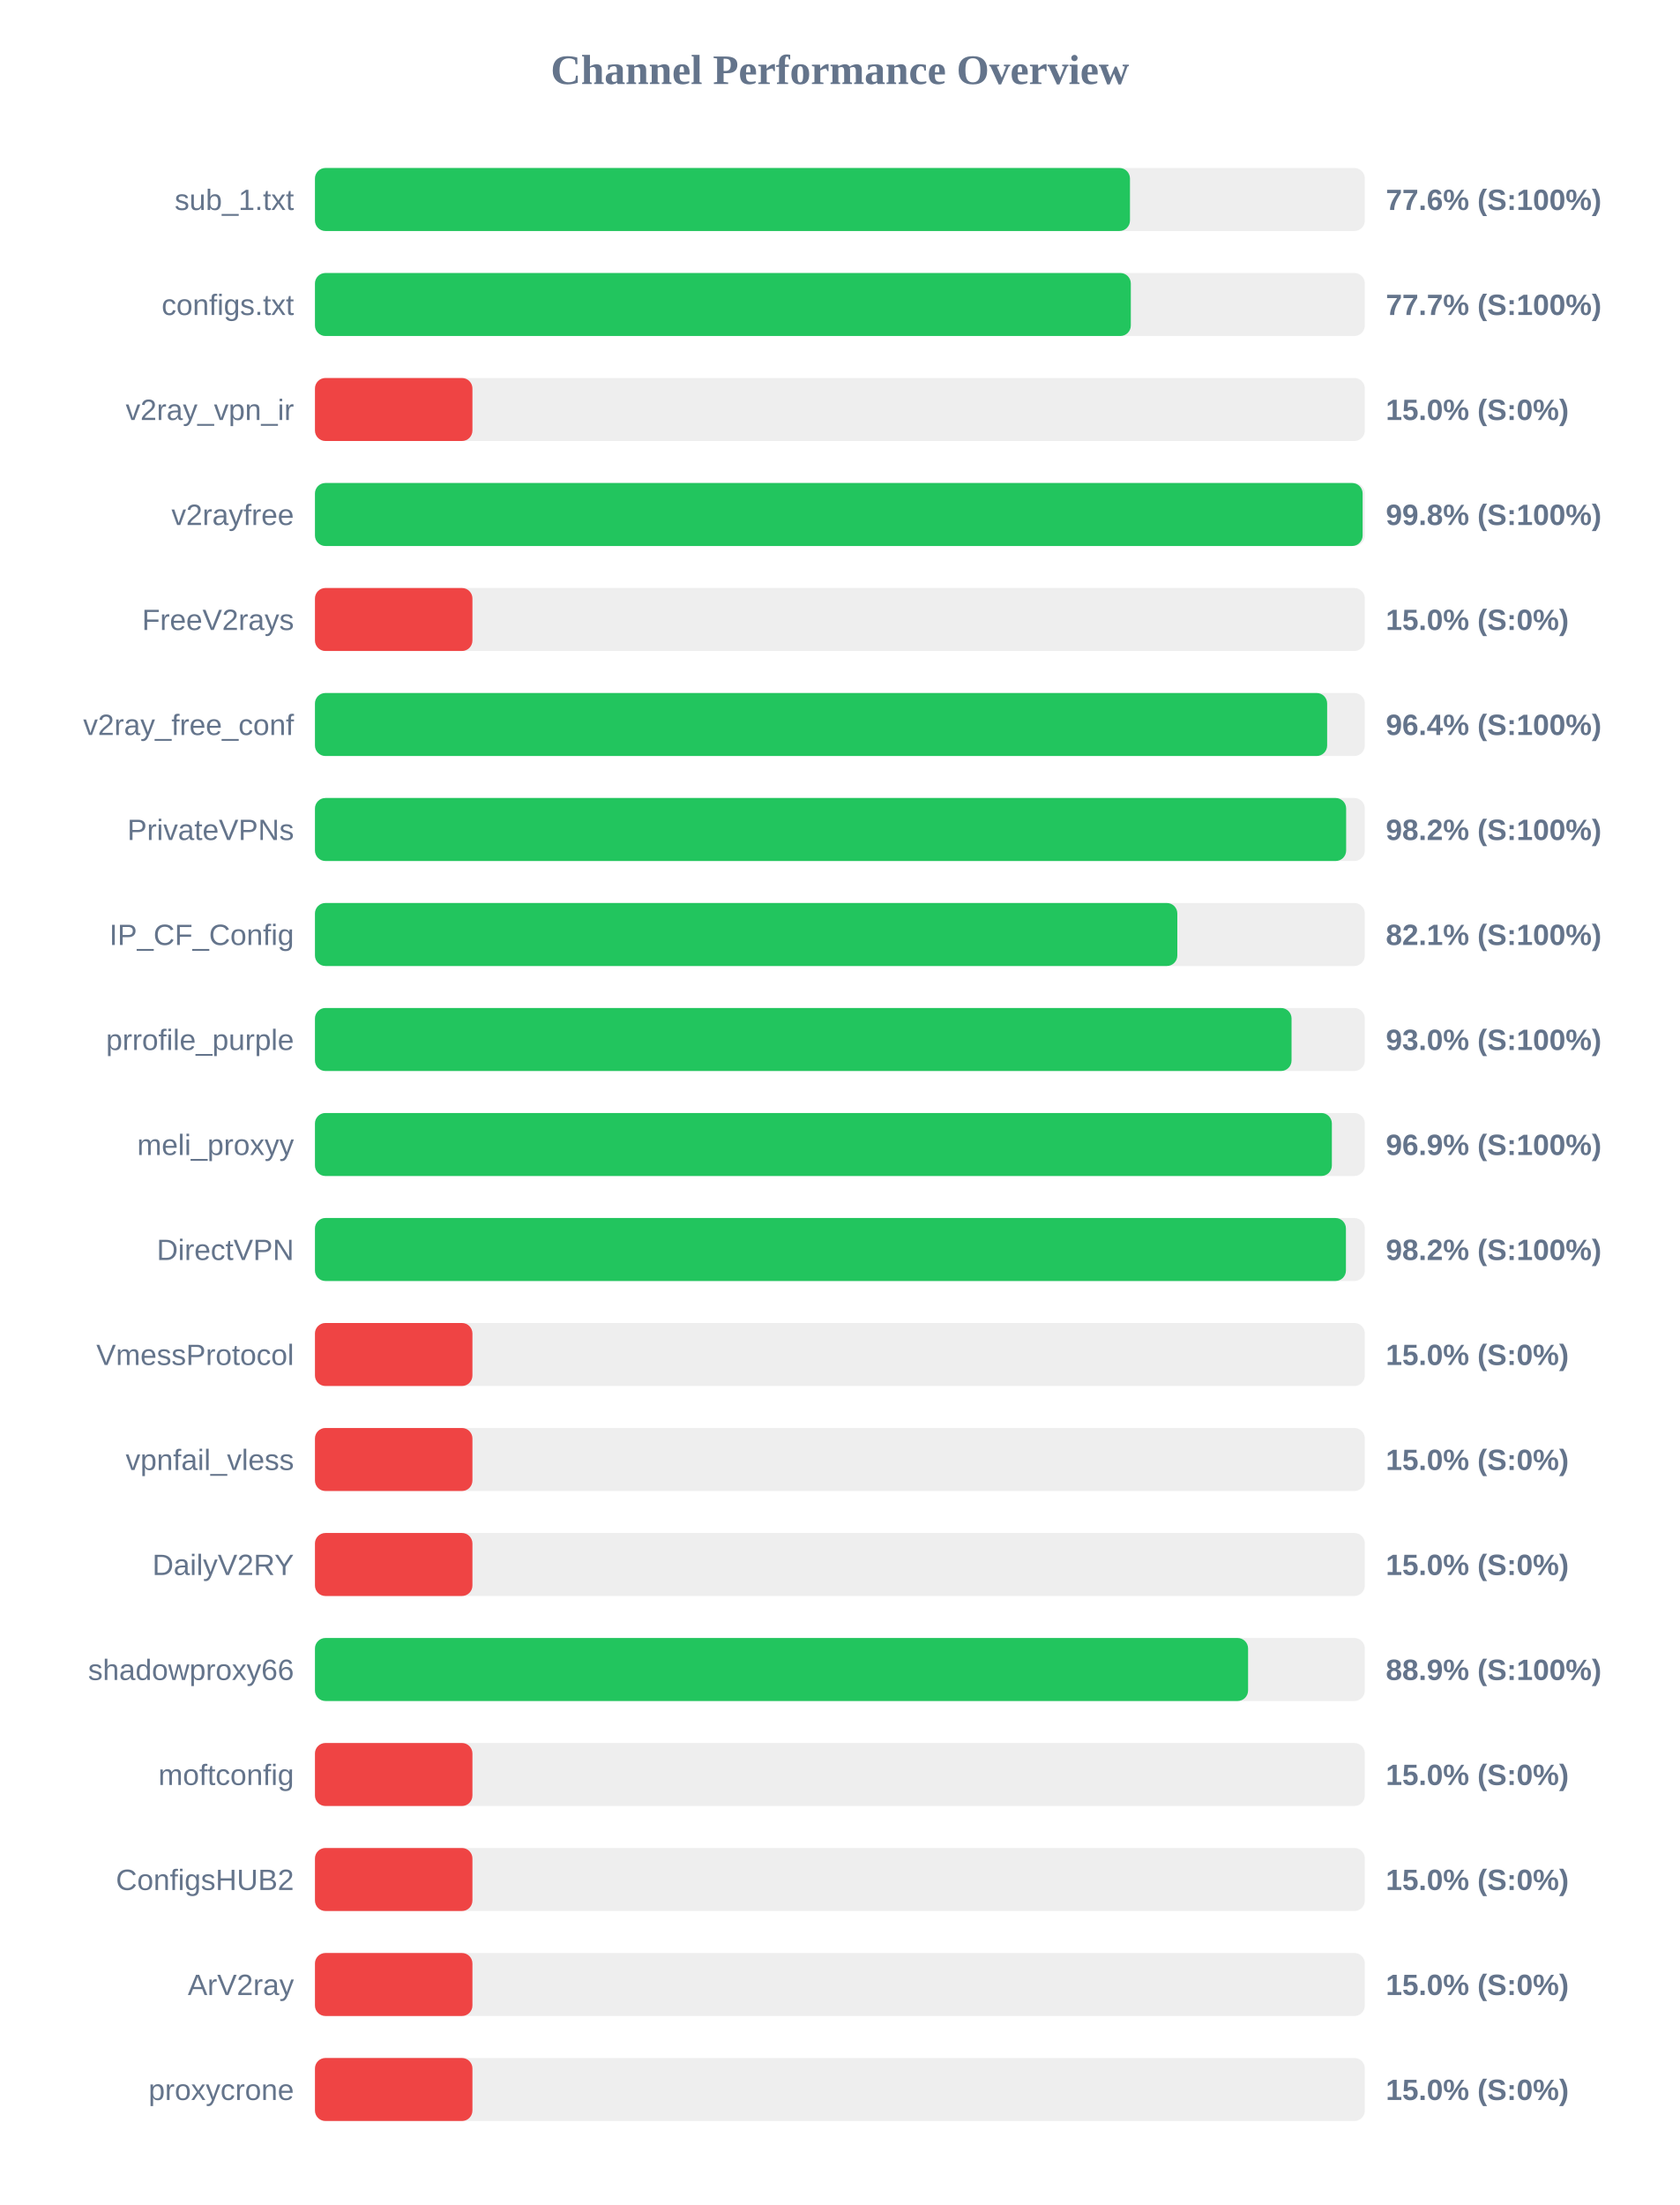
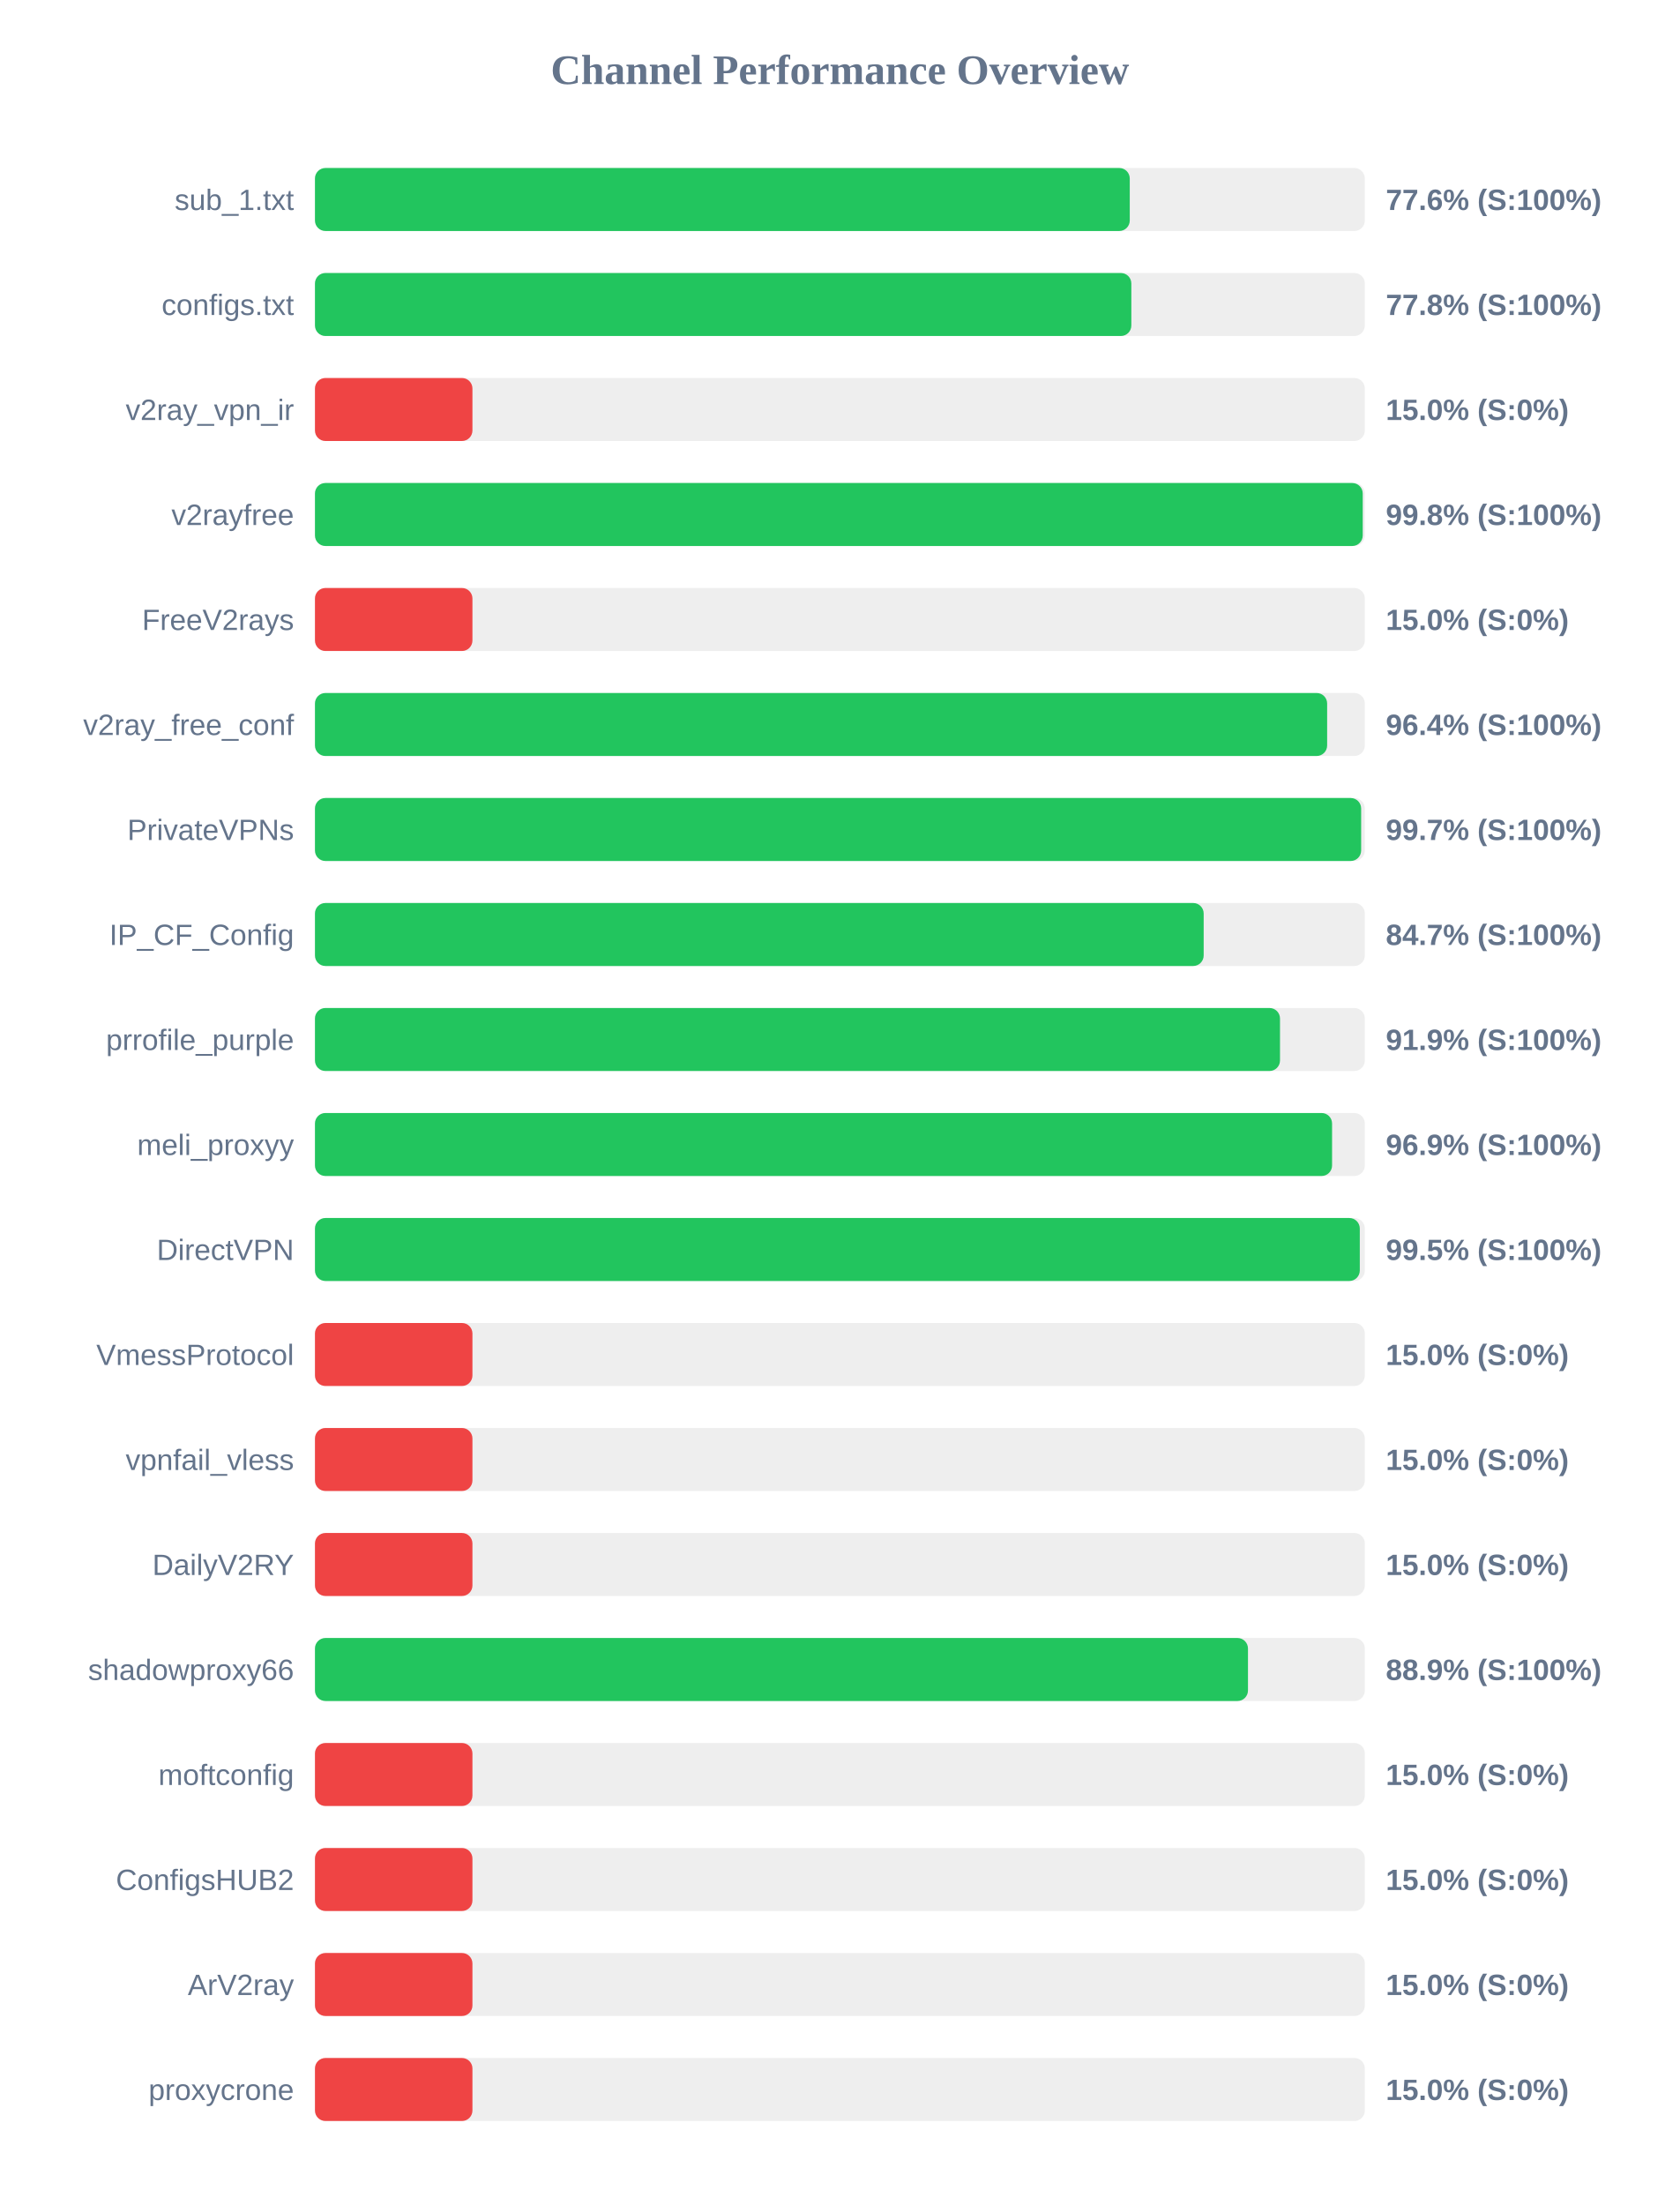
<svg xmlns="http://www.w3.org/2000/svg" width="800" height="1050" version="1.1">
  <style>
        .row { font: 14px Arial; fill: #64748b; }
        .score { font: bold 14px Arial; fill: #64748b; }
    </style>
  <text x="400" y="40" text-anchor="middle" font-size="20px" font-weight="bold" fill="#64748b">Channel Performance Overview</text>
  <rect x="150" y="80" width="500" height="30" fill="#eee" rx="5" />
-   <rect x="150" y="80" width="388.15" height="30" fill="#22c55e" rx="5" />
+   <rect x="150" y="80" width="388.05" height="30" fill="#22c55e" rx="5" />
  <text x="140" y="100" text-anchor="end" class="row">sub_1.txt</text>
  <text x="660" y="100" text-anchor="start" class="score">77.6% (S:100%)</text>
  <rect x="150" y="130" width="500" height="30" fill="#eee" rx="5" />
-   <rect x="150" y="130" width="388.55" height="30" fill="#22c55e" rx="5" />
+   <rect x="150" y="130" width="388.8" height="30" fill="#22c55e" rx="5" />
  <text x="140" y="150" text-anchor="end" class="row">configs.txt</text>
-   <text x="660" y="150" text-anchor="start" class="score">77.7% (S:100%)</text>
+   <text x="660" y="150" text-anchor="start" class="score">77.8% (S:100%)</text>
  <rect x="150" y="180" width="500" height="30" fill="#eee" rx="5" />
  <rect x="150" y="180" width="75.0" height="30" fill="#ef4444" rx="5" />
  <text x="140" y="200" text-anchor="end" class="row">v2ray_vpn_ir</text>
  <text x="660" y="200" text-anchor="start" class="score">15.0% (S:0%)</text>
  <rect x="150" y="230" width="500" height="30" fill="#eee" rx="5" />
-   <rect x="150" y="230" width="498.95" height="30" fill="#22c55e" rx="5" />
+   <rect x="150" y="230" width="499.0" height="30" fill="#22c55e" rx="5" />
  <text x="140" y="250" text-anchor="end" class="row">v2rayfree</text>
  <text x="660" y="250" text-anchor="start" class="score">99.8% (S:100%)</text>
  <rect x="150" y="280" width="500" height="30" fill="#eee" rx="5" />
  <rect x="150" y="280" width="75.0" height="30" fill="#ef4444" rx="5" />
  <text x="140" y="300" text-anchor="end" class="row">FreeV2rays</text>
  <text x="660" y="300" text-anchor="start" class="score">15.0% (S:0%)</text>
  <rect x="150" y="330" width="500" height="30" fill="#eee" rx="5" />
  <rect x="150" y="330" width="482.05" height="30" fill="#22c55e" rx="5" />
  <text x="140" y="350" text-anchor="end" class="row">v2ray_free_conf</text>
  <text x="660" y="350" text-anchor="start" class="score">96.4% (S:100%)</text>
  <rect x="150" y="380" width="500" height="30" fill="#eee" rx="5" />
-   <rect x="150" y="380" width="491.1" height="30" fill="#22c55e" rx="5" />
+   <rect x="150" y="380" width="498.25" height="30" fill="#22c55e" rx="5" />
  <text x="140" y="400" text-anchor="end" class="row">PrivateVPNs</text>
-   <text x="660" y="400" text-anchor="start" class="score">98.2% (S:100%)</text>
+   <text x="660" y="400" text-anchor="start" class="score">99.7% (S:100%)</text>
  <rect x="150" y="430" width="500" height="30" fill="#eee" rx="5" />
-   <rect x="150" y="430" width="410.7" height="30" fill="#22c55e" rx="5" />
+   <rect x="150" y="430" width="423.25" height="30" fill="#22c55e" rx="5" />
  <text x="140" y="450" text-anchor="end" class="row">IP_CF_Config</text>
-   <text x="660" y="450" text-anchor="start" class="score">82.1% (S:100%)</text>
+   <text x="660" y="450" text-anchor="start" class="score">84.7% (S:100%)</text>
  <rect x="150" y="480" width="500" height="30" fill="#eee" rx="5" />
-   <rect x="150" y="480" width="465.1" height="30" fill="#22c55e" rx="5" />
+   <rect x="150" y="480" width="459.6" height="30" fill="#22c55e" rx="5" />
  <text x="140" y="500" text-anchor="end" class="row">prrofile_purple</text>
-   <text x="660" y="500" text-anchor="start" class="score">93.0% (S:100%)</text>
+   <text x="660" y="500" text-anchor="start" class="score">91.9% (S:100%)</text>
  <rect x="150" y="530" width="500" height="30" fill="#eee" rx="5" />
-   <rect x="150" y="530" width="484.3" height="30" fill="#22c55e" rx="5" />
+   <rect x="150" y="530" width="484.4" height="30" fill="#22c55e" rx="5" />
  <text x="140" y="550" text-anchor="end" class="row">meli_proxyy</text>
  <text x="660" y="550" text-anchor="start" class="score">96.9% (S:100%)</text>
  <rect x="150" y="580" width="500" height="30" fill="#eee" rx="5" />
-   <rect x="150" y="580" width="491.0" height="30" fill="#22c55e" rx="5" />
+   <rect x="150" y="580" width="497.6" height="30" fill="#22c55e" rx="5" />
  <text x="140" y="600" text-anchor="end" class="row">DirectVPN</text>
-   <text x="660" y="600" text-anchor="start" class="score">98.2% (S:100%)</text>
+   <text x="660" y="600" text-anchor="start" class="score">99.5% (S:100%)</text>
  <rect x="150" y="630" width="500" height="30" fill="#eee" rx="5" />
  <rect x="150" y="630" width="75.0" height="30" fill="#ef4444" rx="5" />
  <text x="140" y="650" text-anchor="end" class="row">VmessProtocol</text>
  <text x="660" y="650" text-anchor="start" class="score">15.0% (S:0%)</text>
  <rect x="150" y="680" width="500" height="30" fill="#eee" rx="5" />
  <rect x="150" y="680" width="75.0" height="30" fill="#ef4444" rx="5" />
  <text x="140" y="700" text-anchor="end" class="row">vpnfail_vless</text>
  <text x="660" y="700" text-anchor="start" class="score">15.0% (S:0%)</text>
  <rect x="150" y="730" width="500" height="30" fill="#eee" rx="5" />
  <rect x="150" y="730" width="75.0" height="30" fill="#ef4444" rx="5" />
  <text x="140" y="750" text-anchor="end" class="row">DailyV2RY</text>
  <text x="660" y="750" text-anchor="start" class="score">15.0% (S:0%)</text>
  <rect x="150" y="780" width="500" height="30" fill="#eee" rx="5" />
-   <rect x="150" y="780" width="444.4" height="30" fill="#22c55e" rx="5" />
+   <rect x="150" y="780" width="444.35" height="30" fill="#22c55e" rx="5" />
  <text x="140" y="800" text-anchor="end" class="row">shadowproxy66</text>
  <text x="660" y="800" text-anchor="start" class="score">88.9% (S:100%)</text>
  <rect x="150" y="830" width="500" height="30" fill="#eee" rx="5" />
  <rect x="150" y="830" width="75.0" height="30" fill="#ef4444" rx="5" />
  <text x="140" y="850" text-anchor="end" class="row">moftconfig</text>
  <text x="660" y="850" text-anchor="start" class="score">15.0% (S:0%)</text>
  <rect x="150" y="880" width="500" height="30" fill="#eee" rx="5" />
  <rect x="150" y="880" width="75.0" height="30" fill="#ef4444" rx="5" />
  <text x="140" y="900" text-anchor="end" class="row">ConfigsHUB2</text>
  <text x="660" y="900" text-anchor="start" class="score">15.0% (S:0%)</text>
  <rect x="150" y="930" width="500" height="30" fill="#eee" rx="5" />
  <rect x="150" y="930" width="75.0" height="30" fill="#ef4444" rx="5" />
  <text x="140" y="950" text-anchor="end" class="row">ArV2ray</text>
  <text x="660" y="950" text-anchor="start" class="score">15.0% (S:0%)</text>
  <rect x="150" y="980" width="500" height="30" fill="#eee" rx="5" />
  <rect x="150" y="980" width="75.0" height="30" fill="#ef4444" rx="5" />
  <text x="140" y="1000" text-anchor="end" class="row">proxycrone</text>
  <text x="660" y="1000" text-anchor="start" class="score">15.0% (S:0%)</text>
</svg>
